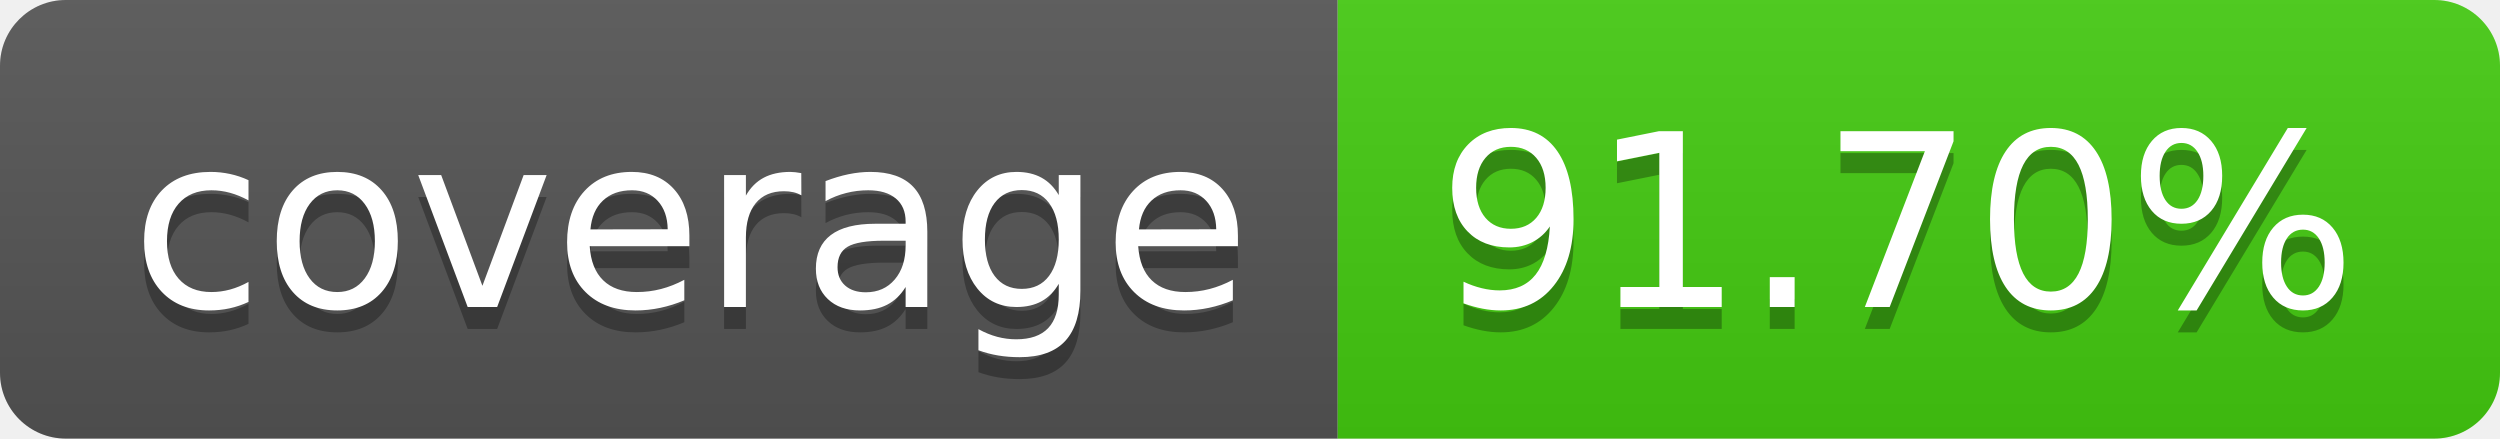
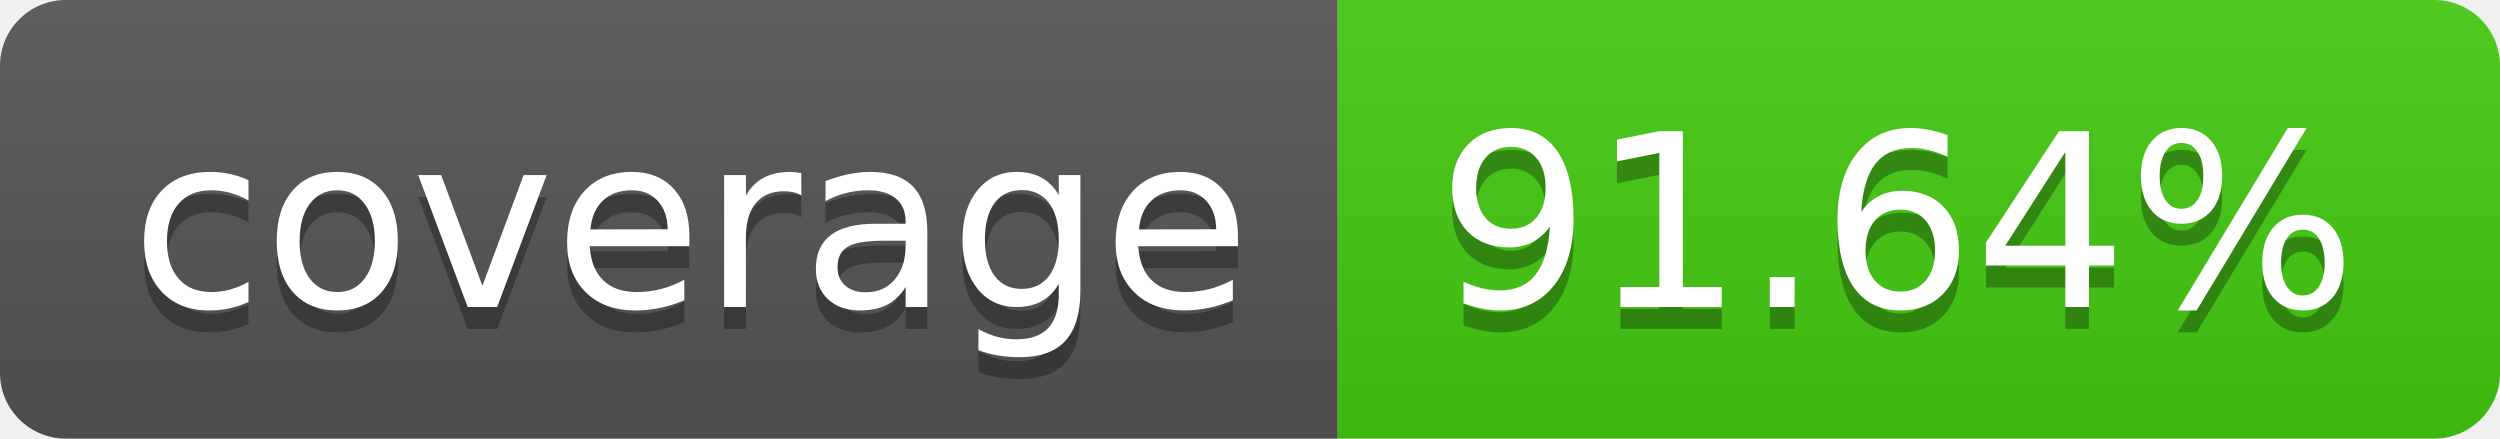
- <svg xmlns="http://www.w3.org/2000/svg" width="114" height="20" role="img" aria-label="coverage: 91.70%">
+ <svg xmlns="http://www.w3.org/2000/svg" width="114" height="20" role="img" aria-label="coverage: 91.64%">
  <linearGradient id="s" x2="0" y2="100%">
    <stop offset="0" stop-color="#bbb" stop-opacity=".1" />
    <stop offset="1" stop-opacity=".1" />
  </linearGradient>
  <clipPath id="r">
    <rect width="114" height="20" rx="3" fill="#fff" />
  </clipPath>
  <g clip-path="url(#r)">
    <rect width="61" height="20" fill="#555" />
    <rect x="61" width="53" height="20" fill="#4c1" />
    <rect width="114" height="20" fill="url(#s)" />
  </g>
  <g fill="#fff" text-anchor="middle" font-family="Verdana,Geneva,DejaVu Sans,sans-serif" text-rendering="geometricPrecision" font-size="110">
    <text aria-hidden="true" x="315" y="150" fill="#010101" fill-opacity=".3" transform="scale(.1)" textLength="510">coverage</text>
    <text x="315" y="140" transform="scale(.1)" fill="#fff" textLength="510">coverage</text>
-     <text aria-hidden="true" x="865" y="150" fill="#010101" fill-opacity=".3" transform="scale(.1)" textLength="430">91.70%</text>
-     <text x="865" y="140" transform="scale(.1)" fill="#fff" textLength="430">91.70%</text>
+     <text aria-hidden="true" x="865" y="150" fill="#010101" fill-opacity=".3" transform="scale(.1)" textLength="430">91.64%</text>
+     <text x="865" y="140" transform="scale(.1)" fill="#fff" textLength="430">91.64%</text>
  </g>
</svg>
